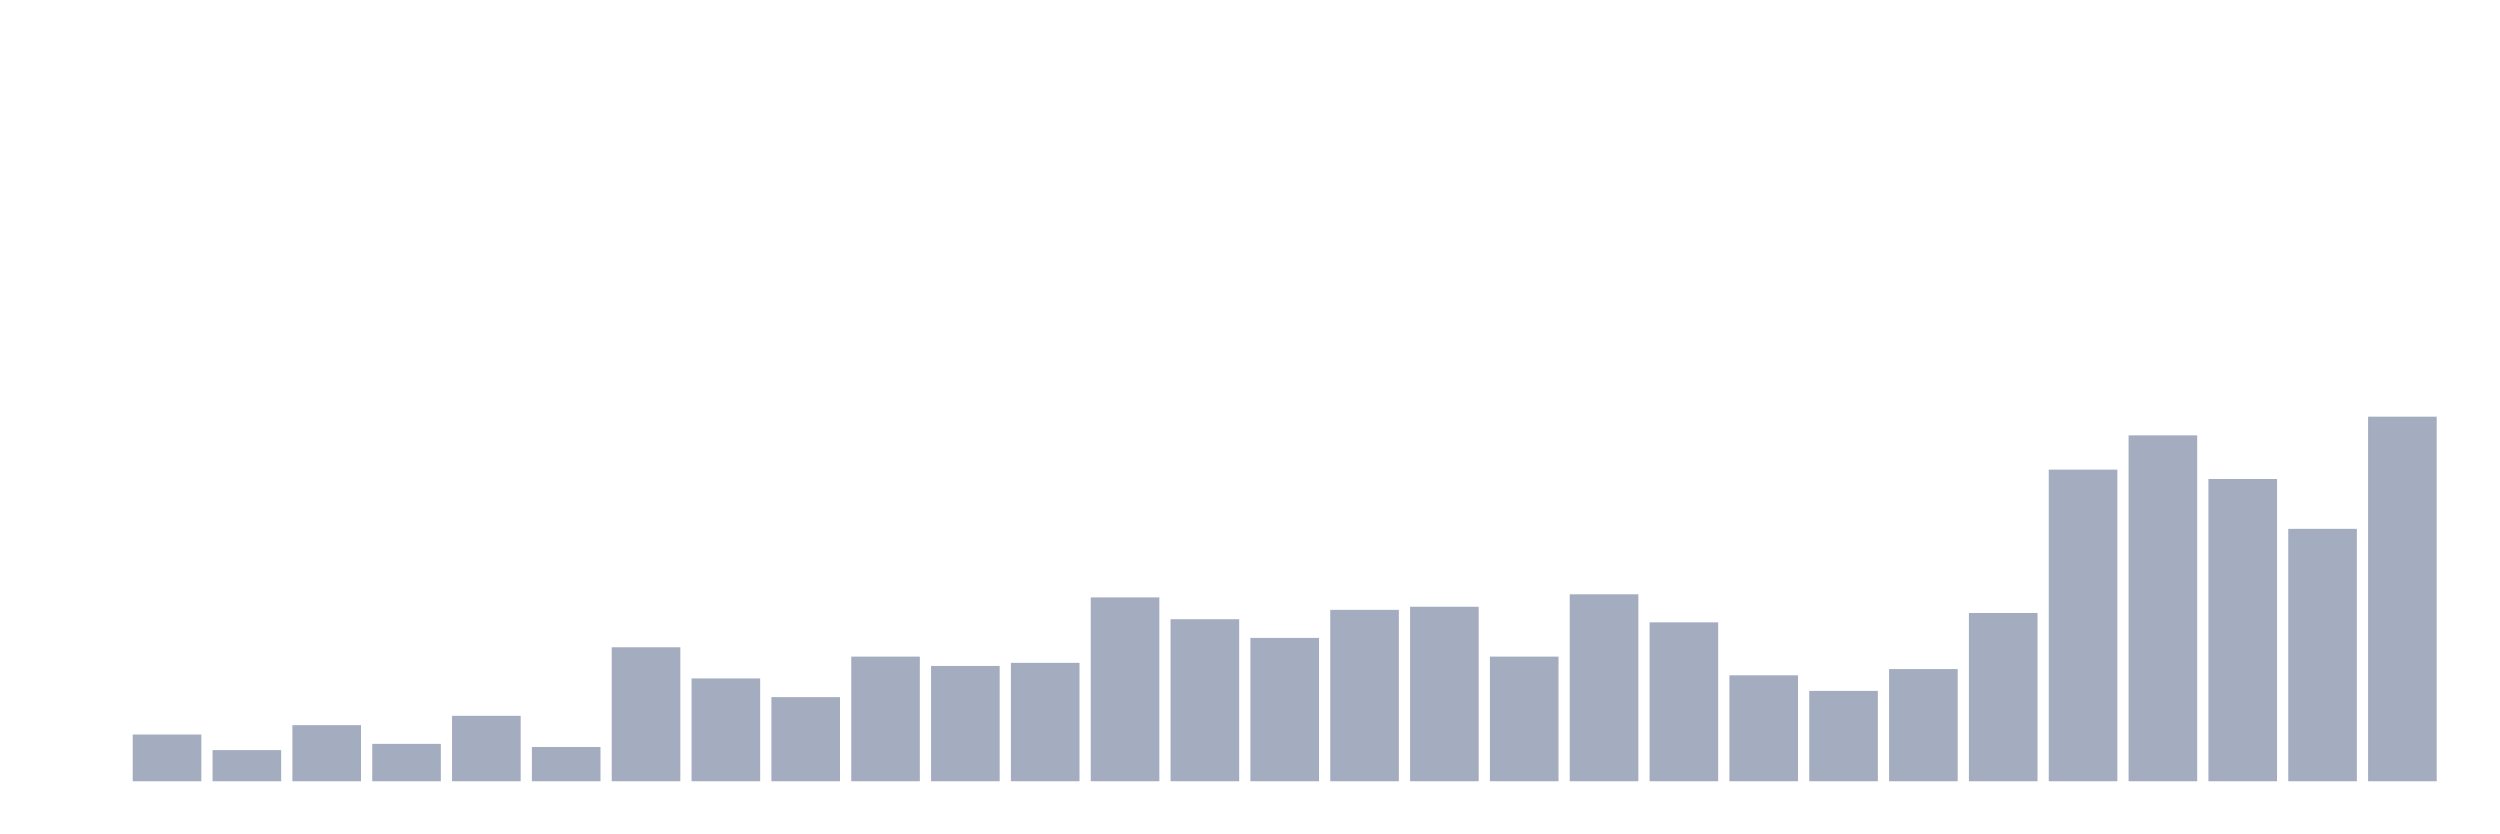
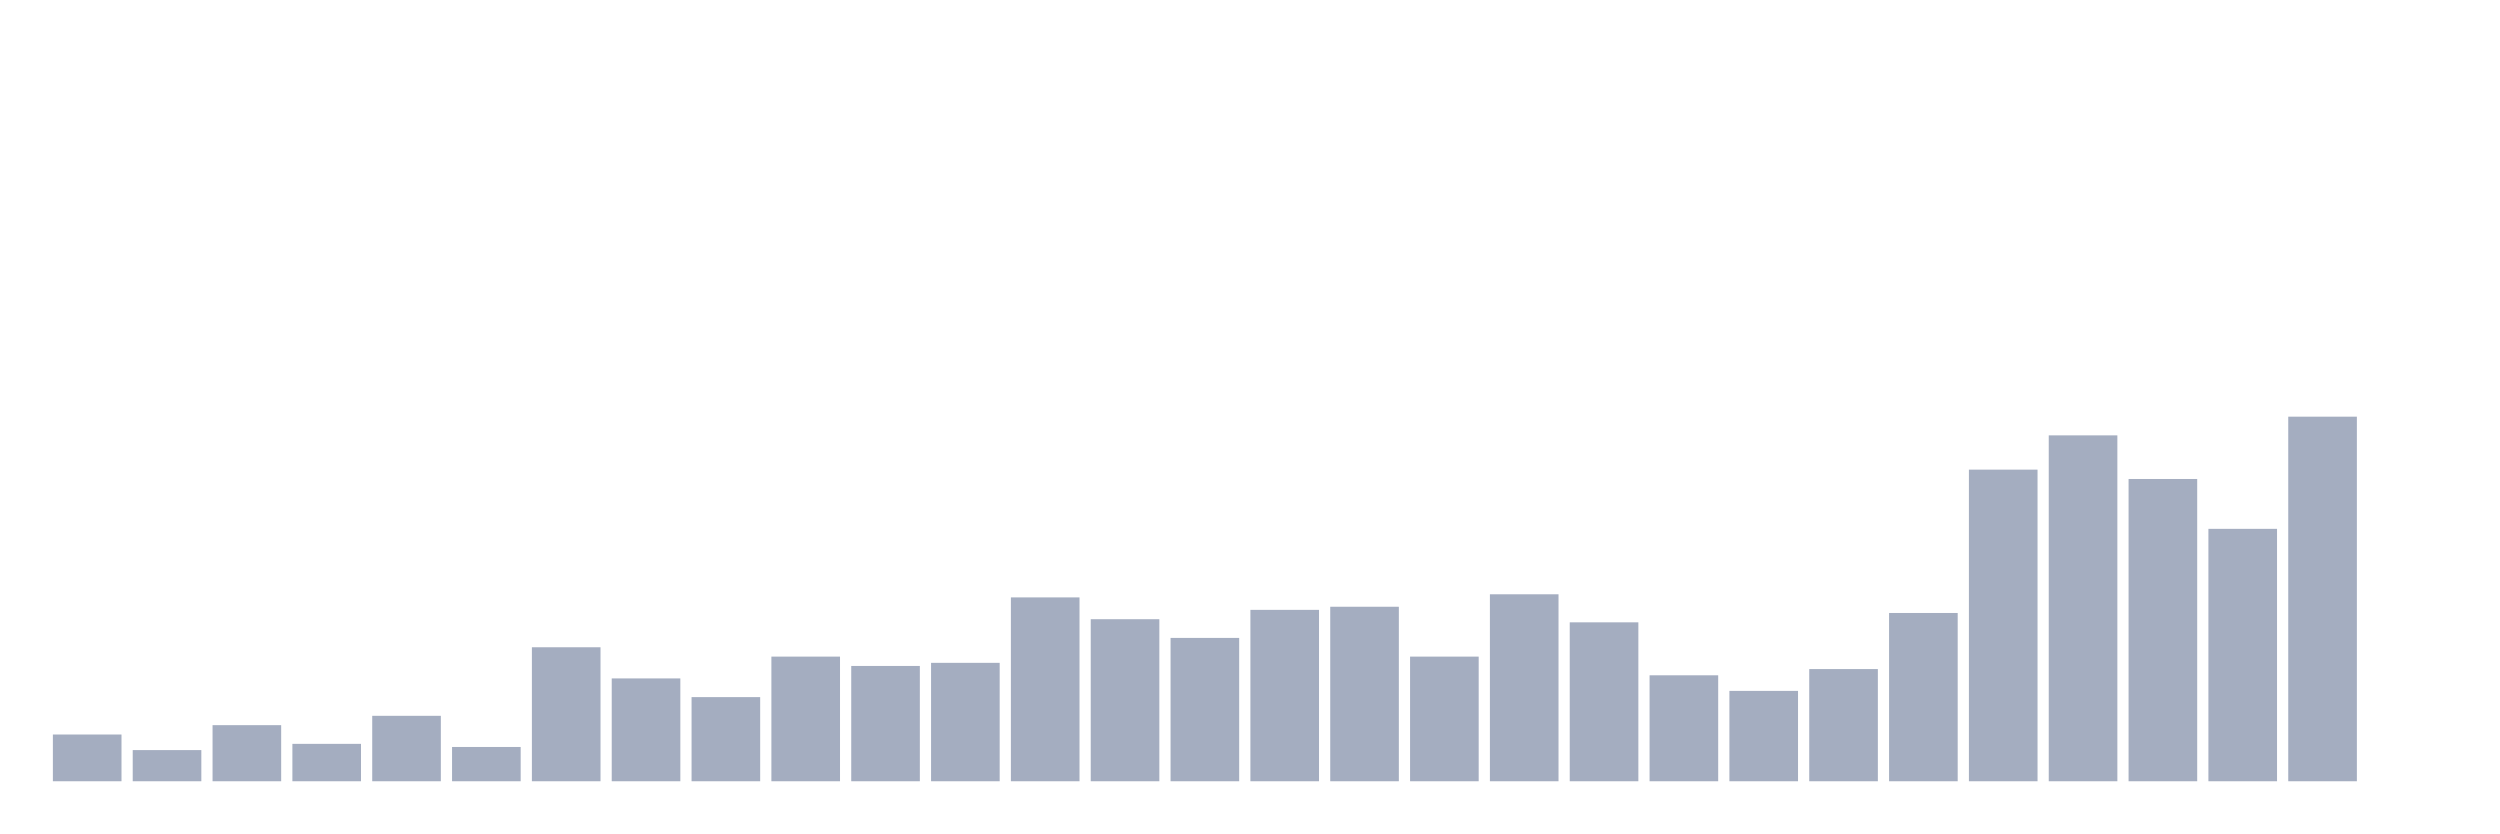
<svg xmlns="http://www.w3.org/2000/svg" viewBox="0 0 480 160">
  <g transform="translate(10,10)">
-     <rect class="bar" x="0.153" width="13.175" y="140" height="0" fill="rgb(164,173,192)" />
-     <rect class="bar" x="15.482" width="13.175" y="131.026" height="8.974" fill="rgb(164,173,192)" />
-     <rect class="bar" x="30.81" width="13.175" y="134.017" height="5.983" fill="rgb(164,173,192)" />
-     <rect class="bar" x="46.138" width="13.175" y="129.231" height="10.769" fill="rgb(164,173,192)" />
-     <rect class="bar" x="61.466" width="13.175" y="132.821" height="7.179" fill="rgb(164,173,192)" />
-     <rect class="bar" x="76.794" width="13.175" y="127.436" height="12.564" fill="rgb(164,173,192)" />
-     <rect class="bar" x="92.123" width="13.175" y="133.419" height="6.581" fill="rgb(164,173,192)" />
-     <rect class="bar" x="107.451" width="13.175" y="114.274" height="25.726" fill="rgb(164,173,192)" />
-     <rect class="bar" x="122.779" width="13.175" y="120.256" height="19.744" fill="rgb(164,173,192)" />
-     <rect class="bar" x="138.107" width="13.175" y="123.846" height="16.154" fill="rgb(164,173,192)" />
-     <rect class="bar" x="153.436" width="13.175" y="116.068" height="23.932" fill="rgb(164,173,192)" />
-     <rect class="bar" x="168.764" width="13.175" y="117.863" height="22.137" fill="rgb(164,173,192)" />
-     <rect class="bar" x="184.092" width="13.175" y="117.265" height="22.735" fill="rgb(164,173,192)" />
-     <rect class="bar" x="199.42" width="13.175" y="104.701" height="35.299" fill="rgb(164,173,192)" />
-     <rect class="bar" x="214.748" width="13.175" y="108.889" height="31.111" fill="rgb(164,173,192)" />
-     <rect class="bar" x="230.077" width="13.175" y="112.479" height="27.521" fill="rgb(164,173,192)" />
-     <rect class="bar" x="245.405" width="13.175" y="107.094" height="32.906" fill="rgb(164,173,192)" />
-     <rect class="bar" x="260.733" width="13.175" y="106.496" height="33.504" fill="rgb(164,173,192)" />
-     <rect class="bar" x="276.061" width="13.175" y="116.068" height="23.932" fill="rgb(164,173,192)" />
-     <rect class="bar" x="291.39" width="13.175" y="104.103" height="35.897" fill="rgb(164,173,192)" />
-     <rect class="bar" x="306.718" width="13.175" y="109.487" height="30.513" fill="rgb(164,173,192)" />
-     <rect class="bar" x="322.046" width="13.175" y="119.658" height="20.342" fill="rgb(164,173,192)" />
-     <rect class="bar" x="337.374" width="13.175" y="122.65" height="17.35" fill="rgb(164,173,192)" />
-     <rect class="bar" x="352.702" width="13.175" y="118.462" height="21.538" fill="rgb(164,173,192)" />
-     <rect class="bar" x="368.031" width="13.175" y="107.692" height="32.308" fill="rgb(164,173,192)" />
-     <rect class="bar" x="383.359" width="13.175" y="80.171" height="59.829" fill="rgb(164,173,192)" />
-     <rect class="bar" x="398.687" width="13.175" y="73.59" height="66.41" fill="rgb(164,173,192)" />
-     <rect class="bar" x="414.015" width="13.175" y="81.966" height="58.034" fill="rgb(164,173,192)" />
-     <rect class="bar" x="429.344" width="13.175" y="91.538" height="48.462" fill="rgb(164,173,192)" />
-     <rect class="bar" x="444.672" width="13.175" y="70" height="70" fill="rgb(164,173,192)" />
+     <rect class="bar" x="0.153" width="13.175" y="131.026" height="8.974" fill="rgb(164,173,192)" />
+     <rect class="bar" x="15.482" width="13.175" y="134.017" height="5.983" fill="rgb(164,173,192)" />
+     <rect class="bar" x="30.81" width="13.175" y="129.231" height="10.769" fill="rgb(164,173,192)" />
+     <rect class="bar" x="46.138" width="13.175" y="132.821" height="7.179" fill="rgb(164,173,192)" />
+     <rect class="bar" x="61.466" width="13.175" y="127.436" height="12.564" fill="rgb(164,173,192)" />
+     <rect class="bar" x="76.794" width="13.175" y="133.419" height="6.581" fill="rgb(164,173,192)" />
+     <rect class="bar" x="92.123" width="13.175" y="114.274" height="25.726" fill="rgb(164,173,192)" />
+     <rect class="bar" x="107.451" width="13.175" y="120.256" height="19.744" fill="rgb(164,173,192)" />
+     <rect class="bar" x="122.779" width="13.175" y="123.846" height="16.154" fill="rgb(164,173,192)" />
+     <rect class="bar" x="138.107" width="13.175" y="116.068" height="23.932" fill="rgb(164,173,192)" />
+     <rect class="bar" x="153.436" width="13.175" y="117.863" height="22.137" fill="rgb(164,173,192)" />
+     <rect class="bar" x="168.764" width="13.175" y="117.265" height="22.735" fill="rgb(164,173,192)" />
+     <rect class="bar" x="184.092" width="13.175" y="104.701" height="35.299" fill="rgb(164,173,192)" />
+     <rect class="bar" x="199.42" width="13.175" y="108.889" height="31.111" fill="rgb(164,173,192)" />
+     <rect class="bar" x="214.748" width="13.175" y="112.479" height="27.521" fill="rgb(164,173,192)" />
+     <rect class="bar" x="230.077" width="13.175" y="107.094" height="32.906" fill="rgb(164,173,192)" />
+     <rect class="bar" x="245.405" width="13.175" y="106.496" height="33.504" fill="rgb(164,173,192)" />
+     <rect class="bar" x="260.733" width="13.175" y="116.068" height="23.932" fill="rgb(164,173,192)" />
+     <rect class="bar" x="276.061" width="13.175" y="104.103" height="35.897" fill="rgb(164,173,192)" />
+     <rect class="bar" x="291.39" width="13.175" y="109.487" height="30.513" fill="rgb(164,173,192)" />
+     <rect class="bar" x="306.718" width="13.175" y="119.658" height="20.342" fill="rgb(164,173,192)" />
+     <rect class="bar" x="322.046" width="13.175" y="122.65" height="17.35" fill="rgb(164,173,192)" />
+     <rect class="bar" x="337.374" width="13.175" y="118.462" height="21.538" fill="rgb(164,173,192)" />
+     <rect class="bar" x="352.702" width="13.175" y="107.692" height="32.308" fill="rgb(164,173,192)" />
+     <rect class="bar" x="368.031" width="13.175" y="80.171" height="59.829" fill="rgb(164,173,192)" />
+     <rect class="bar" x="383.359" width="13.175" y="73.59" height="66.41" fill="rgb(164,173,192)" />
+     <rect class="bar" x="398.687" width="13.175" y="81.966" height="58.034" fill="rgb(164,173,192)" />
+     <rect class="bar" x="414.015" width="13.175" y="91.538" height="48.462" fill="rgb(164,173,192)" />
+     <rect class="bar" x="429.344" width="13.175" y="70" height="70" fill="rgb(164,173,192)" />
+     <rect class="bar" x="444.672" width="13.175" y="140" height="0" fill="rgb(164,173,192)" />
  </g>
</svg>
